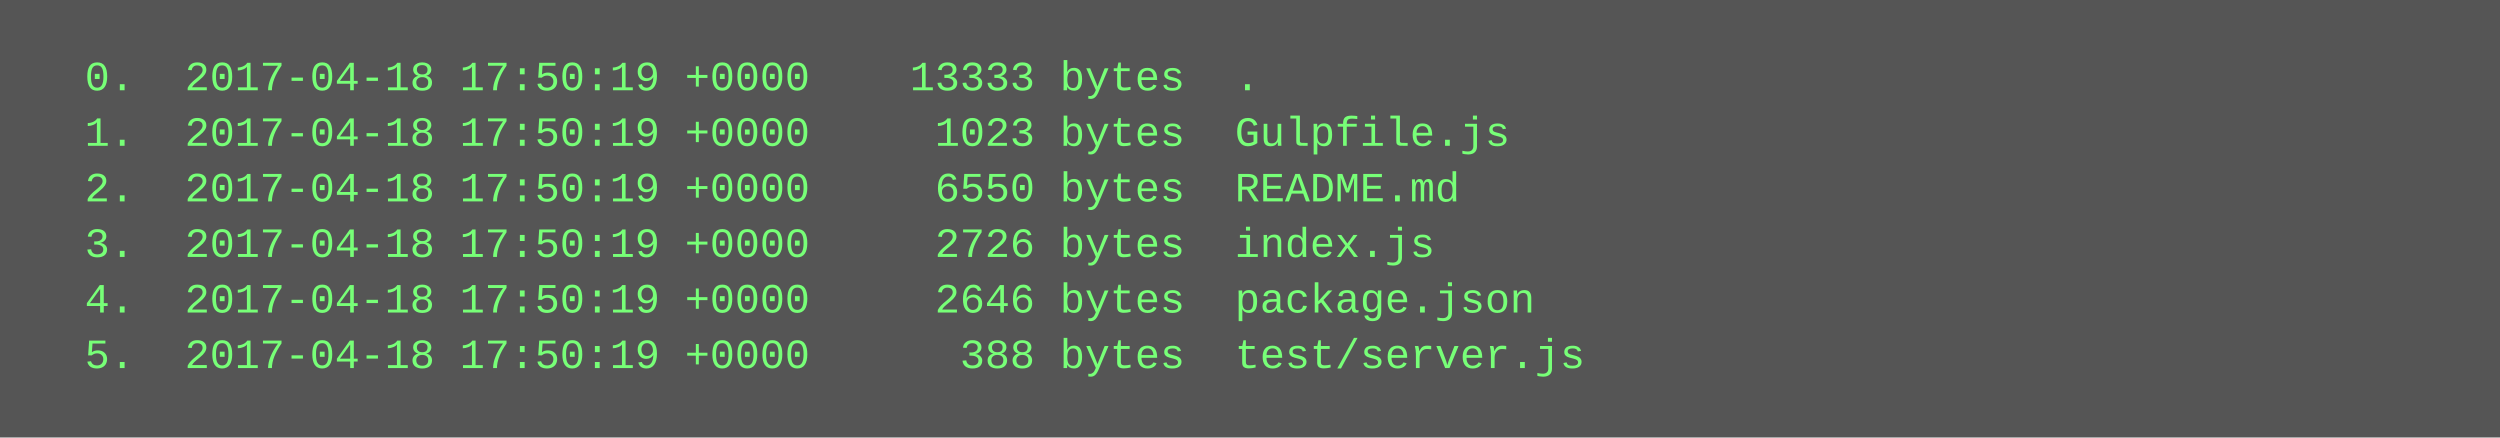
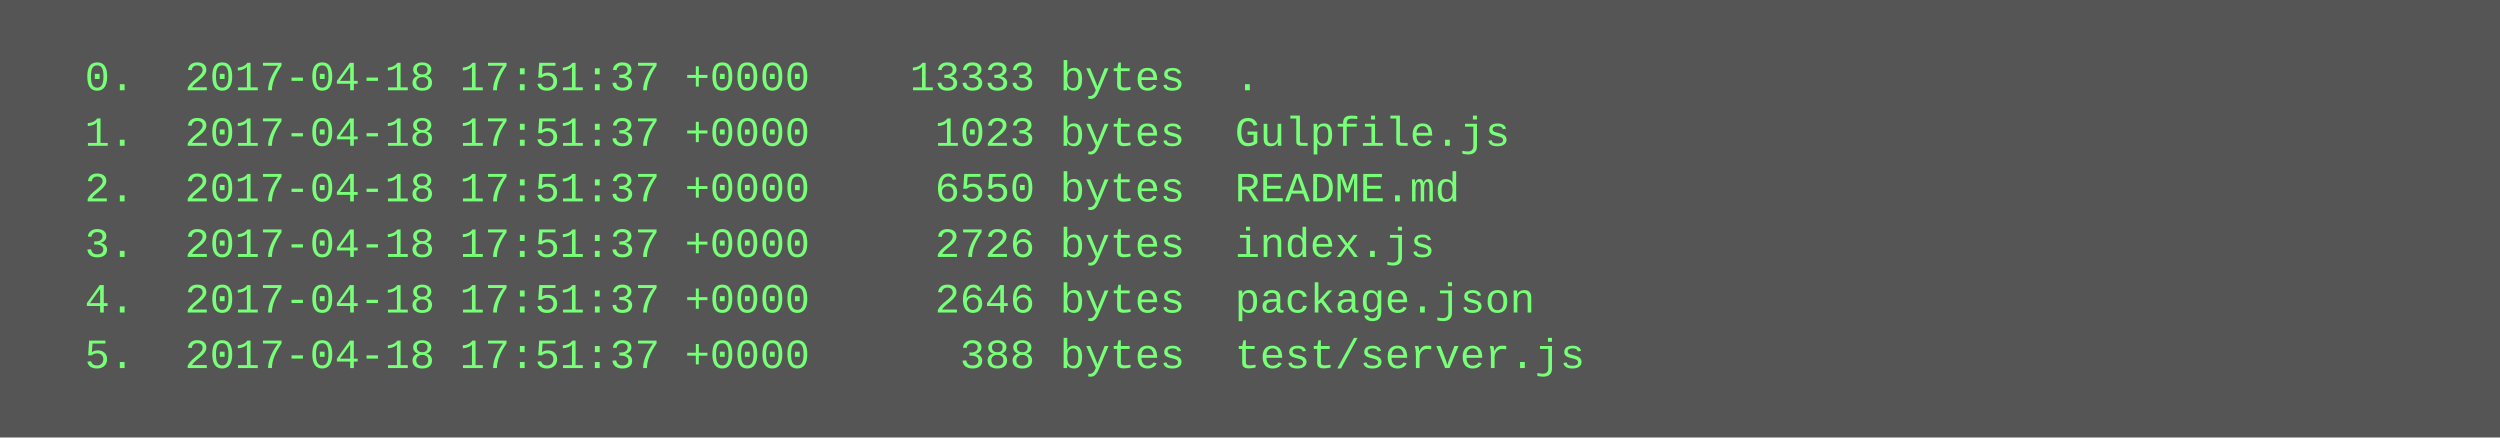
<svg xmlns="http://www.w3.org/2000/svg" height="126" width="720">
  <rect height="126" fill="#555" width="720" />
  <text fill="#7f7" font-family="Courier New" font-size="12" xml:space="preserve">
-     <tspan x="10" y="26">  0.  2017-04-18 17:50:19 +0000    13333 bytes  .</tspan>
-     <tspan x="10" y="42">  1.  2017-04-18 17:50:19 +0000     1023 bytes  Gulpfile.js</tspan>
-     <tspan x="10" y="58">  2.  2017-04-18 17:50:19 +0000     6550 bytes  README.md</tspan>
-     <tspan x="10" y="74">  3.  2017-04-18 17:50:19 +0000     2726 bytes  index.js</tspan>
-     <tspan x="10" y="90">  4.  2017-04-18 17:50:19 +0000     2646 bytes  package.json</tspan>
-     <tspan x="10" y="106">  5.  2017-04-18 17:50:19 +0000      388 bytes  test/server.js</tspan>
+     <tspan x="10" y="26">  0.  2017-04-18 17:51:37 +0000    13333 bytes  .</tspan>
+     <tspan x="10" y="42">  1.  2017-04-18 17:51:37 +0000     1023 bytes  Gulpfile.js</tspan>
+     <tspan x="10" y="58">  2.  2017-04-18 17:51:37 +0000     6550 bytes  README.md</tspan>
+     <tspan x="10" y="74">  3.  2017-04-18 17:51:37 +0000     2726 bytes  index.js</tspan>
+     <tspan x="10" y="90">  4.  2017-04-18 17:51:37 +0000     2646 bytes  package.json</tspan>
+     <tspan x="10" y="106">  5.  2017-04-18 17:51:37 +0000      388 bytes  test/server.js</tspan>
  </text>
</svg>
